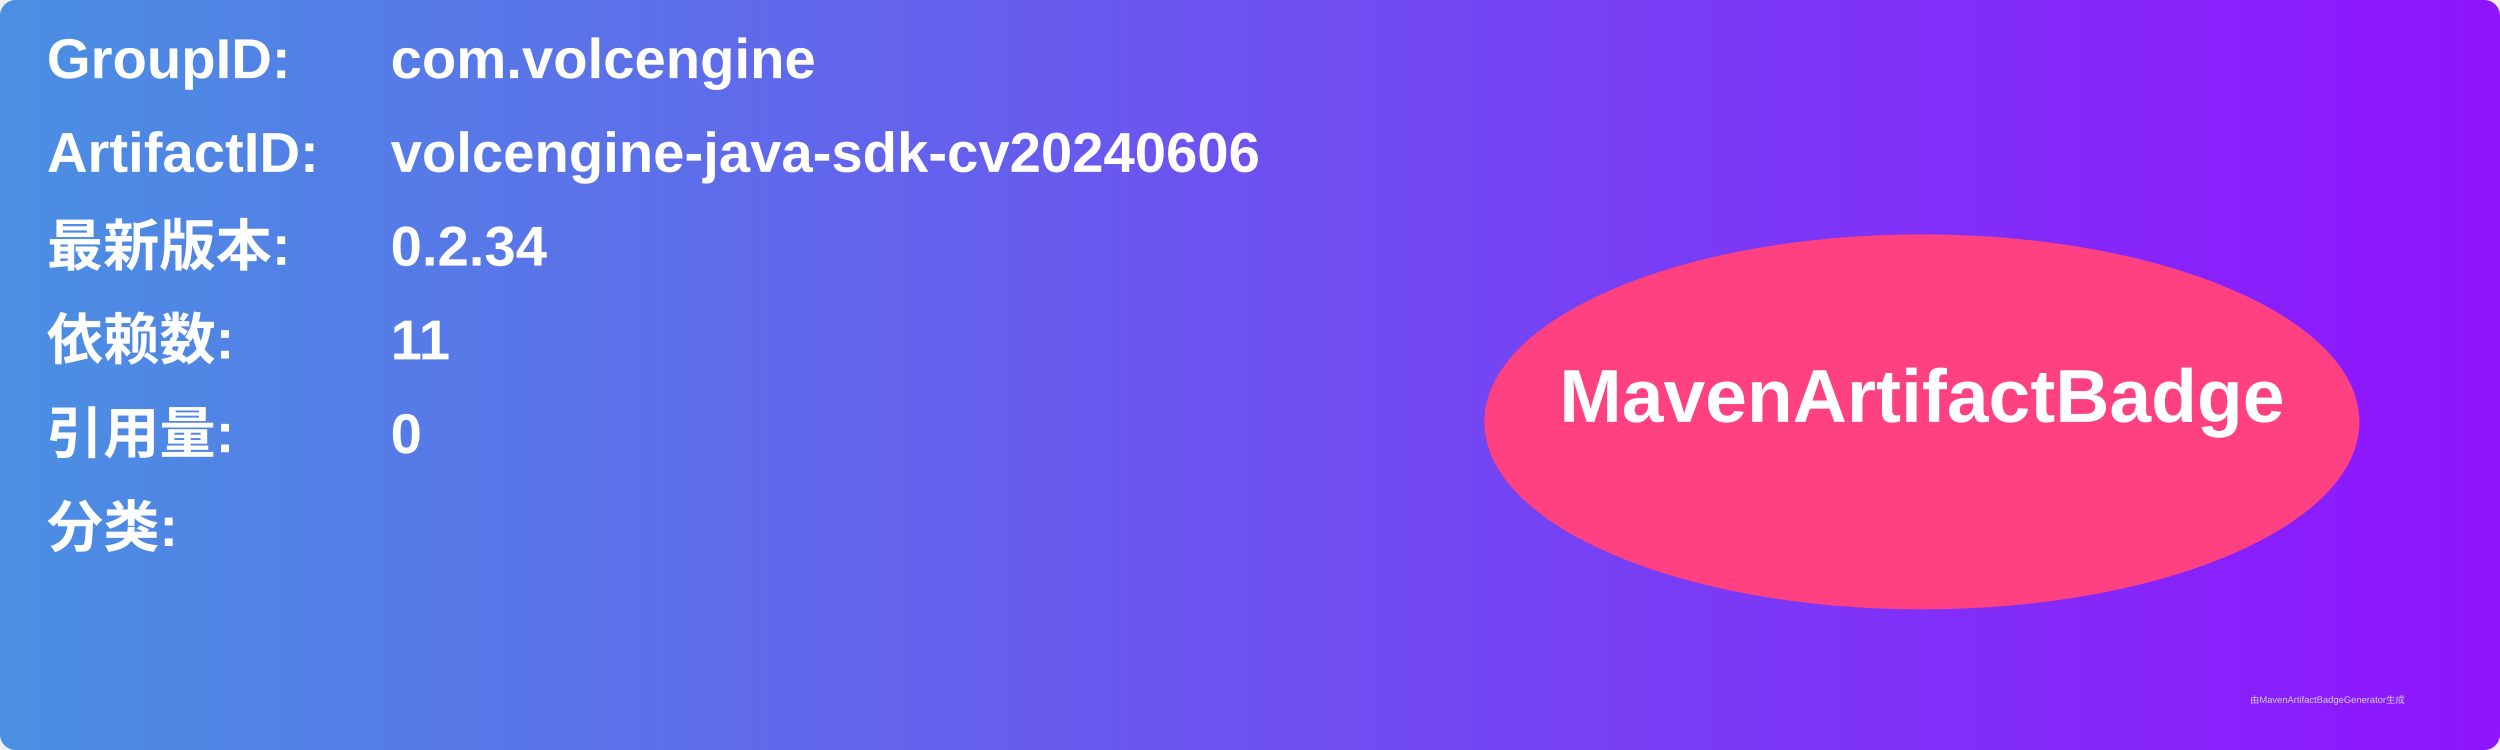
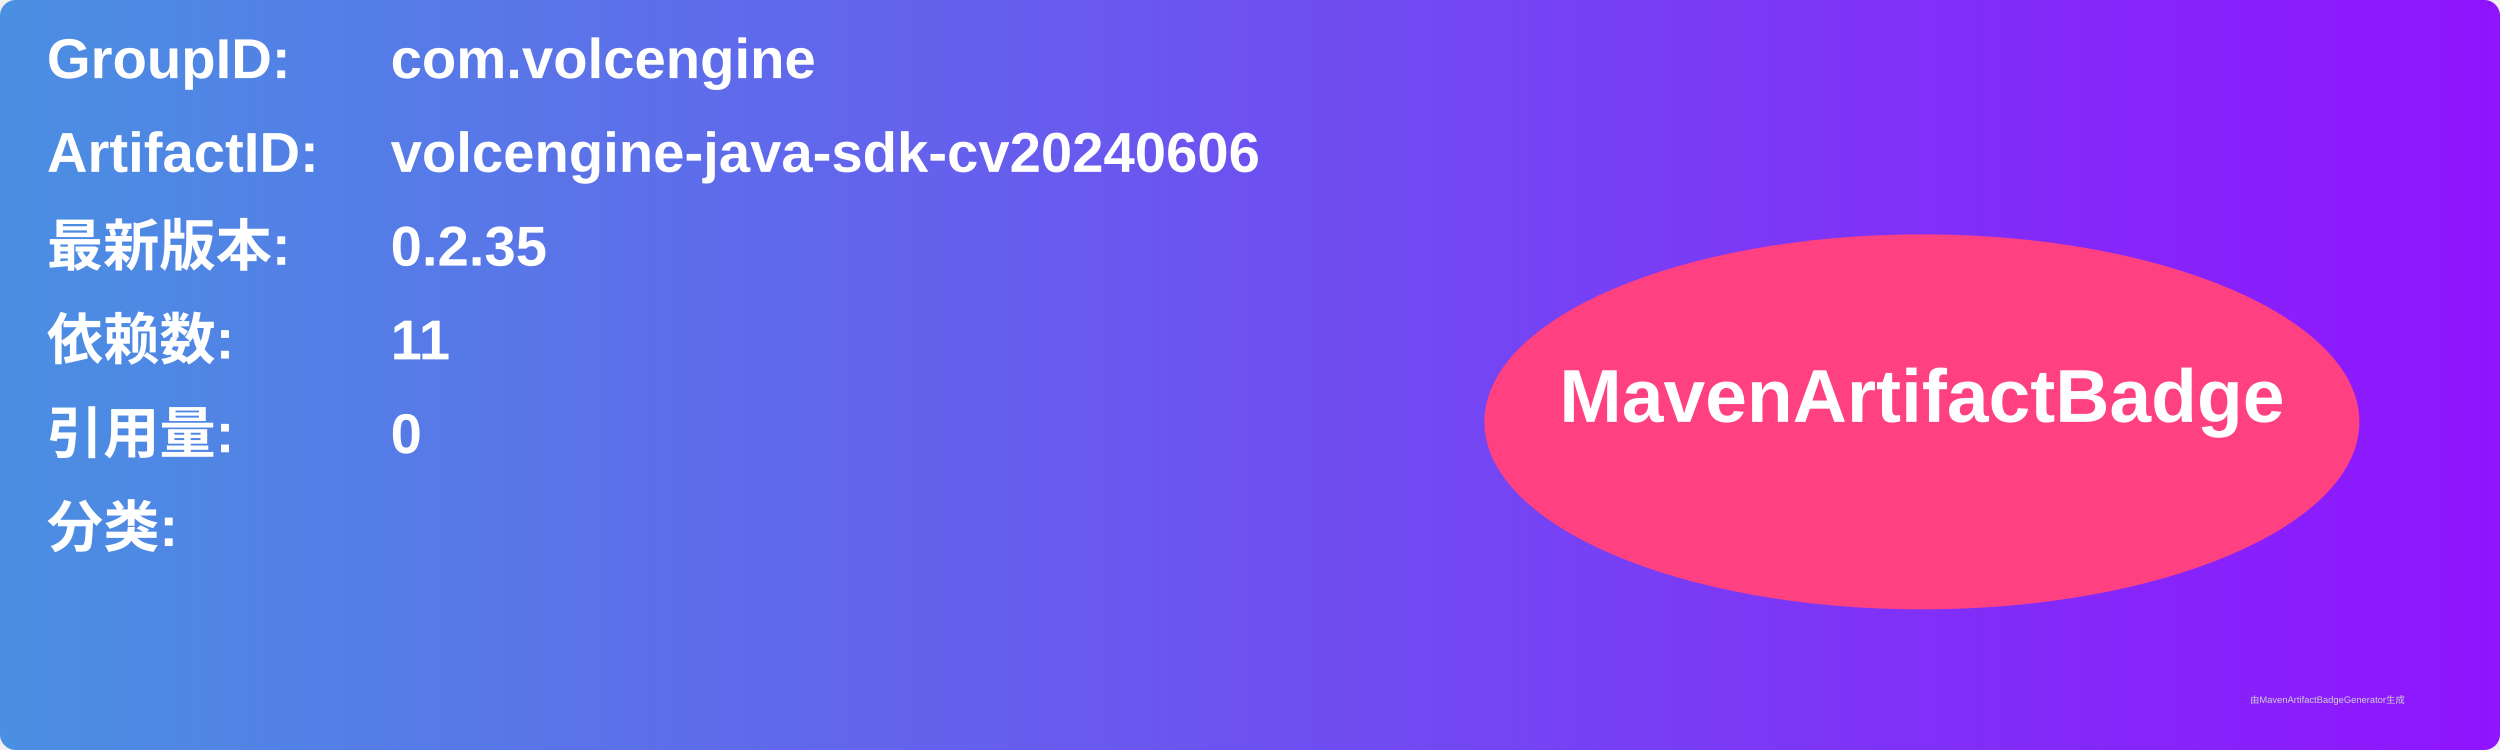
<svg xmlns="http://www.w3.org/2000/svg" width="800" height="240" viewBox="0 0 800 240">
  <linearGradient id="grad" x1="0%" y1="0%" x2="100%" y2="0%">
    <stop offset="0%" stop-color="#4a90e2" />
    <stop offset="100%" stop-color="#9013fe" />
  </linearGradient>
  <rect width="100%" height="100%" rx="5" ry="5" fill="url(#grad)" />
  <g transform="translate(15, 15)">
    <text x="0" y="10" font-family="Arial" font-size="18" fill="white" font-weight="bold" width="260">GroupID:</text>
    <text x="110" y="10" font-family="Arial" font-size="18" fill="white" font-weight="bold" width="460">com.volcengine</text>
    <text x="0" y="40" font-family="Arial" font-size="18" fill="white" font-weight="bold" width="260">ArtifactID:</text>
    <text x="110" y="40" font-family="Arial" font-size="18" fill="white" font-weight="bold" width="460">volcengine-java-sdk-cv20240606</text>
    <text x="0" y="70" font-family="Arial" font-size="18" fill="white" font-weight="bold">最新版本:</text>
    <text x="110" y="70" font-family="Arial" font-size="18" fill="white" font-weight="bold">
-       <tspan font-weight="bold">0.2.34</tspan>
+       <tspan font-weight="bold">0.2.35</tspan>
    </text>
    <text x="0" y="100" font-family="Arial" font-size="18" fill="white" font-weight="bold">依赖数: </text>
    <text x="110" y="100" font-family="Arial" font-size="18" fill="white">
      <tspan font-weight="bold">11</tspan>
    </text>
    <text x="0" y="130" font-family="Arial" font-size="18" fill="white" font-weight="bold">引用量: </text>
    <text x="110" y="130" font-family="Arial" font-size="18" fill="white">
      <tspan font-weight="bold">0</tspan>
    </text>
    <text x="0" y="160" font-family="Arial" font-size="18" fill="white" font-weight="bold">分类:</text>
    <text x="10" y="190" font-family="Arial" font-size="10" fill="white">
      <tspan font-weight="bold" />
    </text>
    <ellipse cx="600" cy="120" rx="140" ry="60" fill="#ff4081" />
    <text x="600" y="120" text-anchor="middle" font-family="Arial" font-size="24" fill="white" font-weight="bold">MavenArtifactBadge</text>
  </g>
  <text x="720" y="225" font-family="Arial" font-size="3" fill="#d0d0d0">由MavenArtifactBadgeGenerator生成</text>
</svg>
